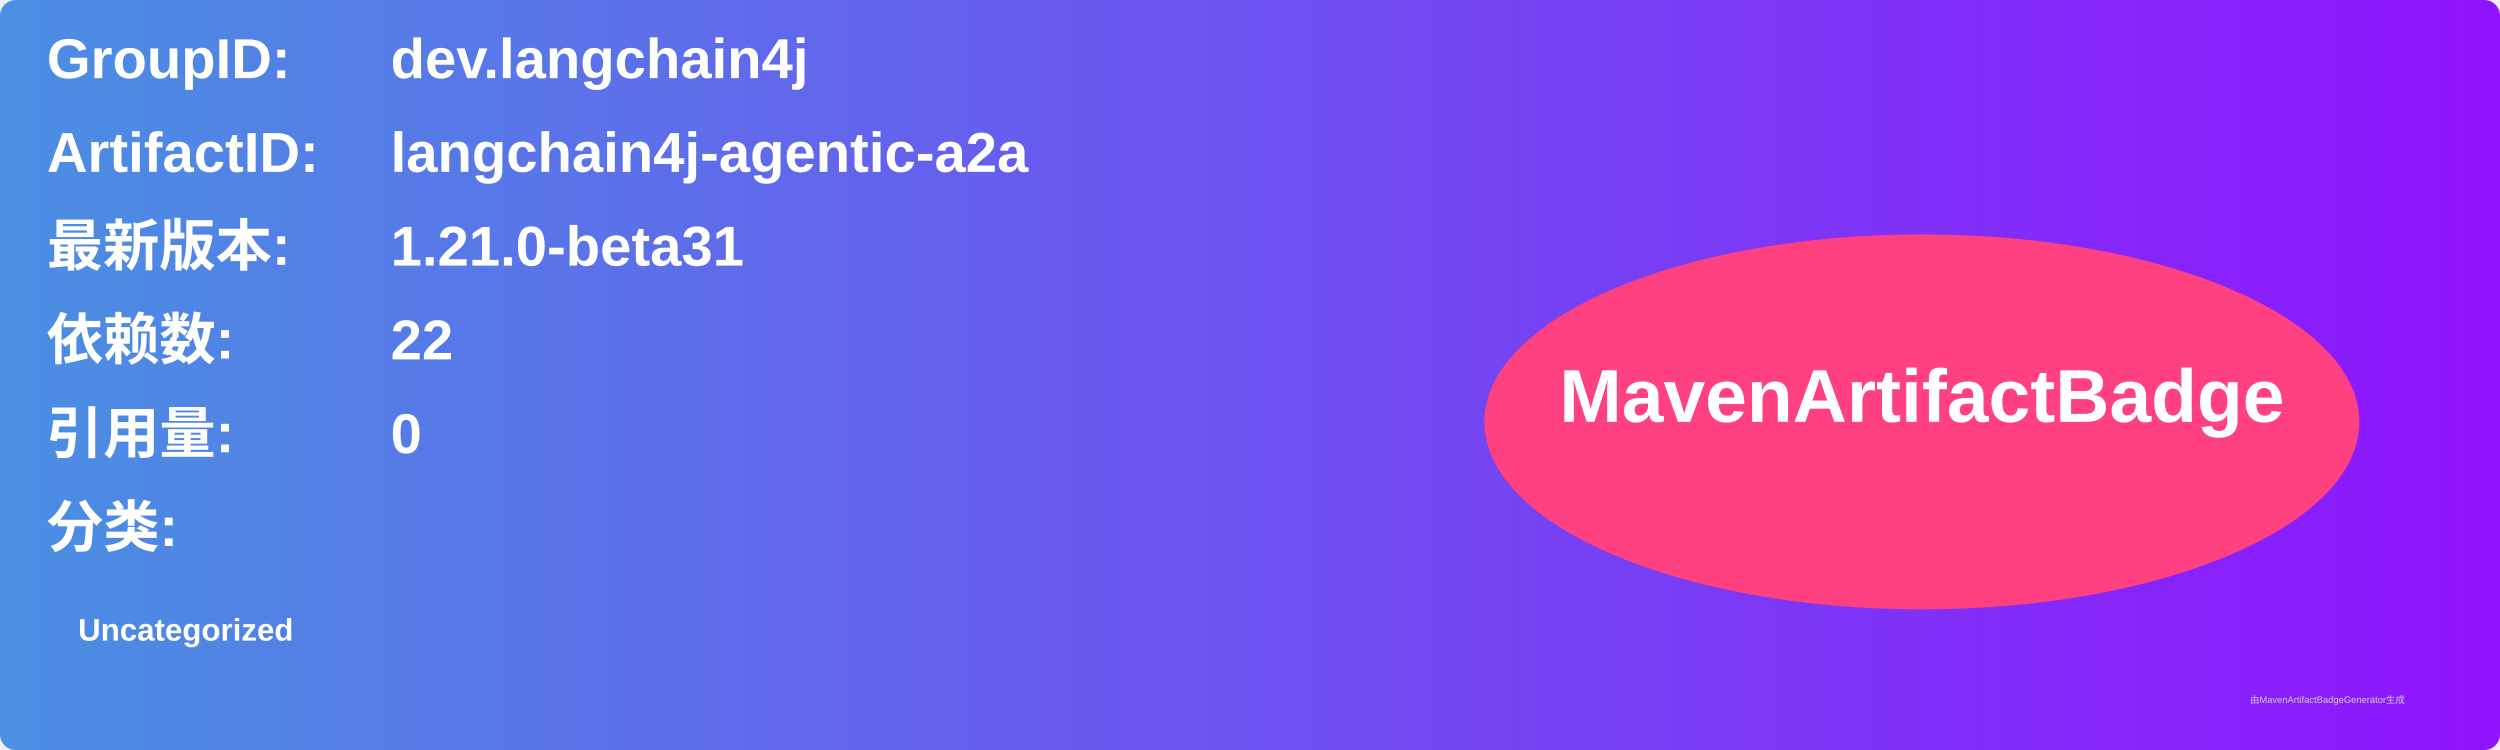
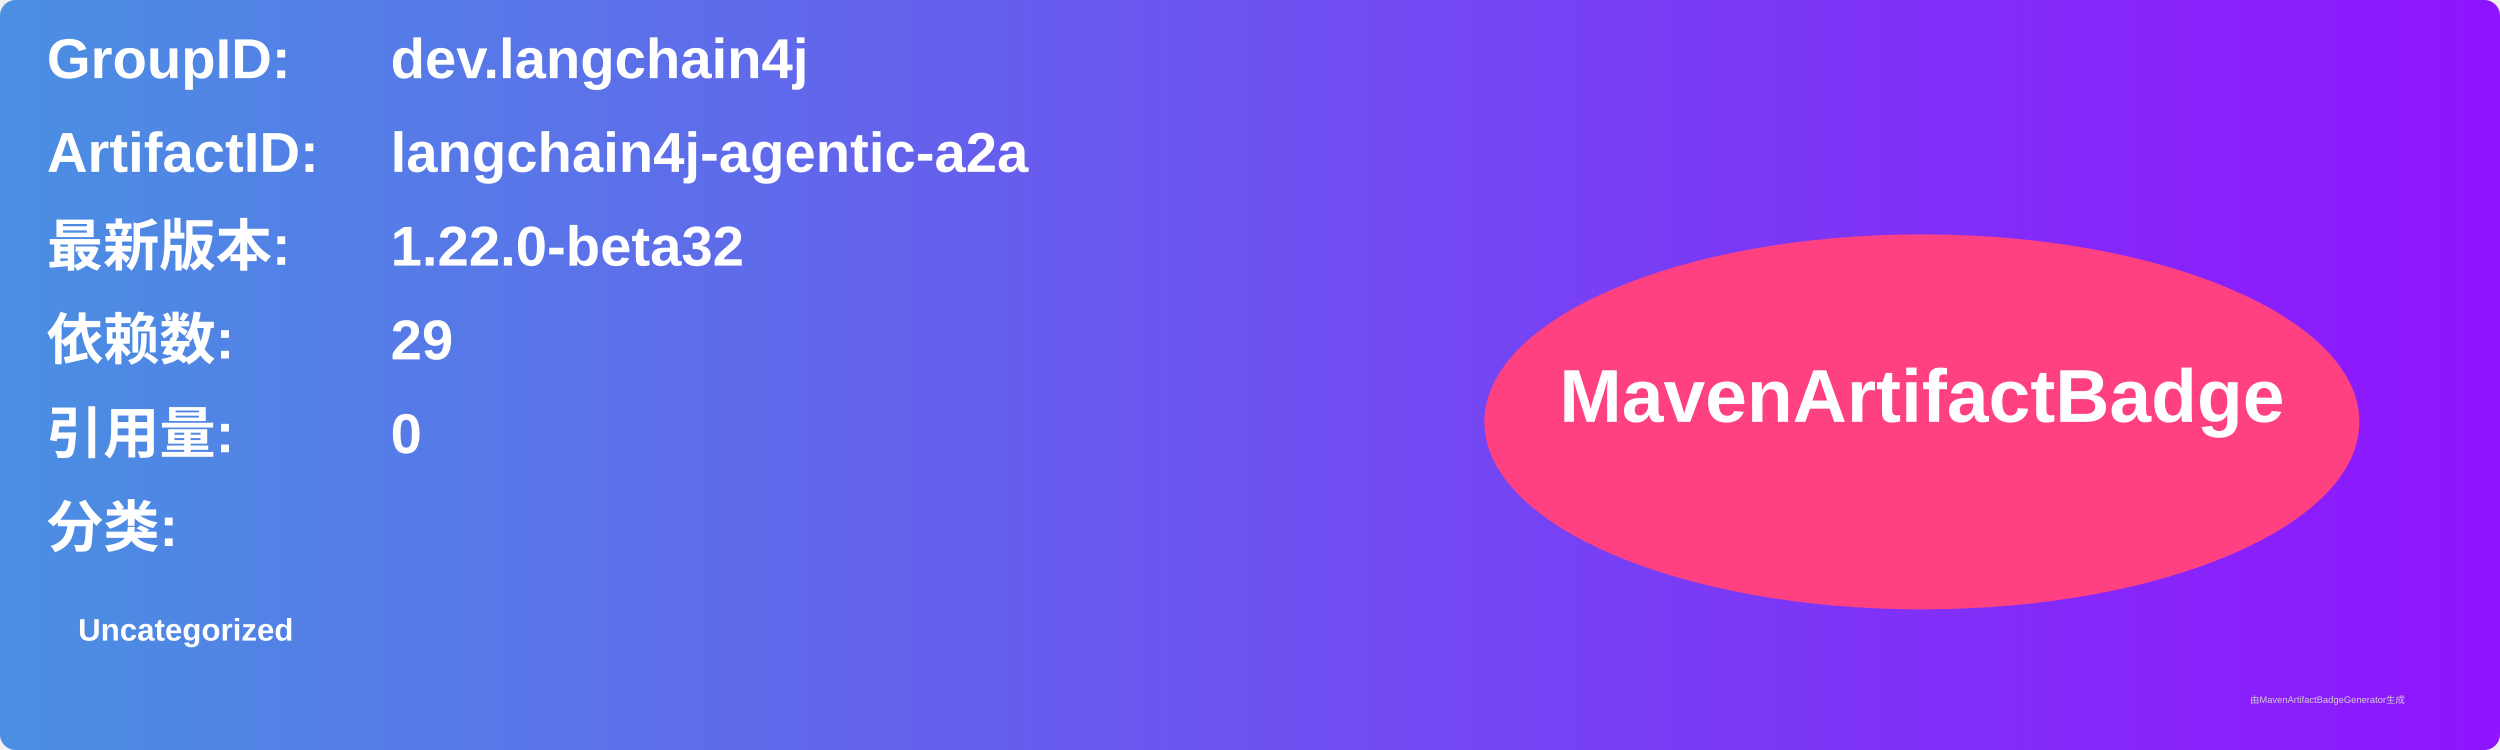
<svg xmlns="http://www.w3.org/2000/svg" width="800" height="240" viewBox="0 0 800 240">
  <linearGradient id="grad" x1="0%" y1="0%" x2="100%" y2="0%">
    <stop offset="0%" stop-color="#4a90e2" />
    <stop offset="100%" stop-color="#9013fe" />
  </linearGradient>
  <rect width="100%" height="100%" rx="5" ry="5" fill="url(#grad)" />
  <g transform="translate(15, 15)">
    <text x="0" y="10" font-family="Arial" font-size="18" fill="white" font-weight="bold" width="260">GroupID:</text>
    <text x="110" y="10" font-family="Arial" font-size="18" fill="white" font-weight="bold" width="460">dev.langchain4j</text>
    <text x="0" y="40" font-family="Arial" font-size="18" fill="white" font-weight="bold" width="260">ArtifactID:</text>
    <text x="110" y="40" font-family="Arial" font-size="18" fill="white" font-weight="bold" width="460">langchain4j-agentic-a2a</text>
    <text x="0" y="70" font-family="Arial" font-size="18" fill="white" font-weight="bold">最新版本:</text>
    <text x="110" y="70" font-family="Arial" font-size="18" fill="white" font-weight="bold">
-       <tspan font-weight="bold">1.21.0-beta31</tspan>
+       <tspan font-weight="bold">1.22.0-beta32</tspan>
    </text>
    <text x="0" y="100" font-family="Arial" font-size="18" fill="white" font-weight="bold">依赖数: </text>
    <text x="110" y="100" font-family="Arial" font-size="18" fill="white">
-       <tspan font-weight="bold">22</tspan>
+       <tspan font-weight="bold">29</tspan>
    </text>
    <text x="0" y="130" font-family="Arial" font-size="18" fill="white" font-weight="bold">引用量: </text>
    <text x="110" y="130" font-family="Arial" font-size="18" fill="white">
      <tspan font-weight="bold">0</tspan>
    </text>
    <text x="0" y="160" font-family="Arial" font-size="18" fill="white" font-weight="bold">分类:</text>
    <text x="10" y="190" font-family="Arial" font-size="10" fill="white">
      <tspan font-weight="bold">Uncategorized</tspan>
    </text>
    <ellipse cx="600" cy="120" rx="140" ry="60" fill="#ff4081" />
    <text x="600" y="120" text-anchor="middle" font-family="Arial" font-size="24" fill="white" font-weight="bold">MavenArtifactBadge</text>
  </g>
  <text x="720" y="225" font-family="Arial" font-size="3" fill="#d0d0d0">由MavenArtifactBadgeGenerator生成</text>
</svg>
